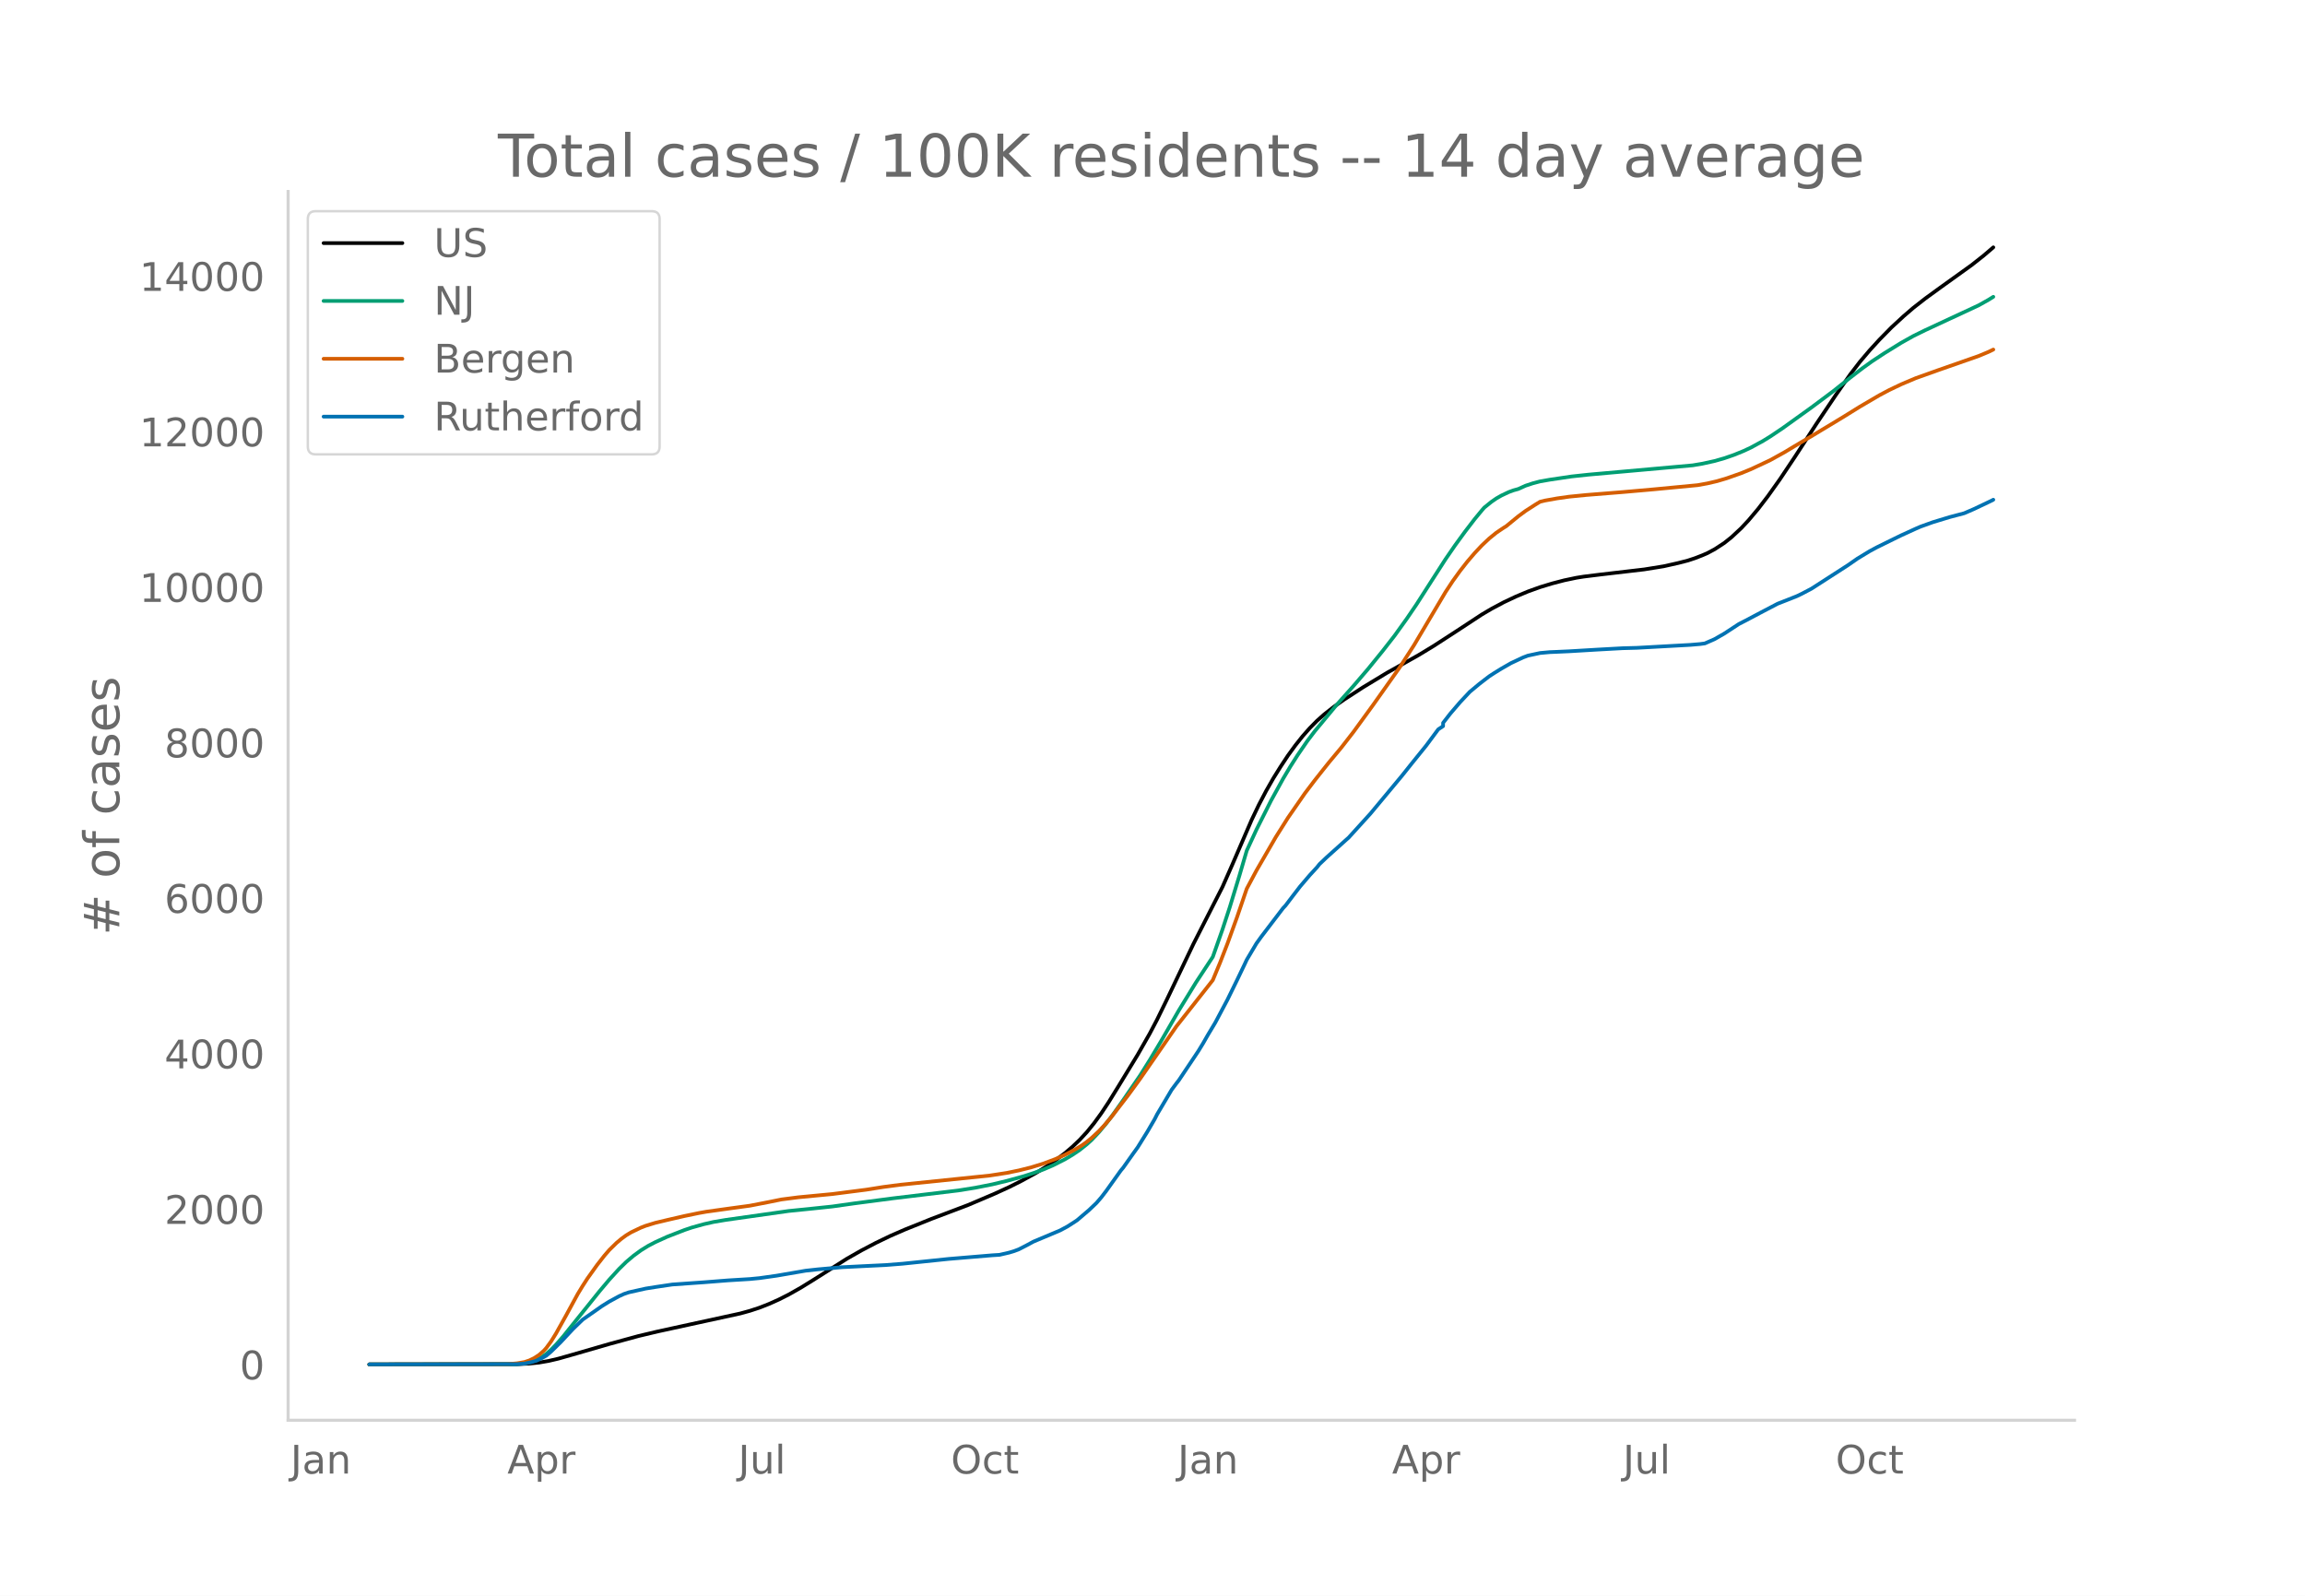
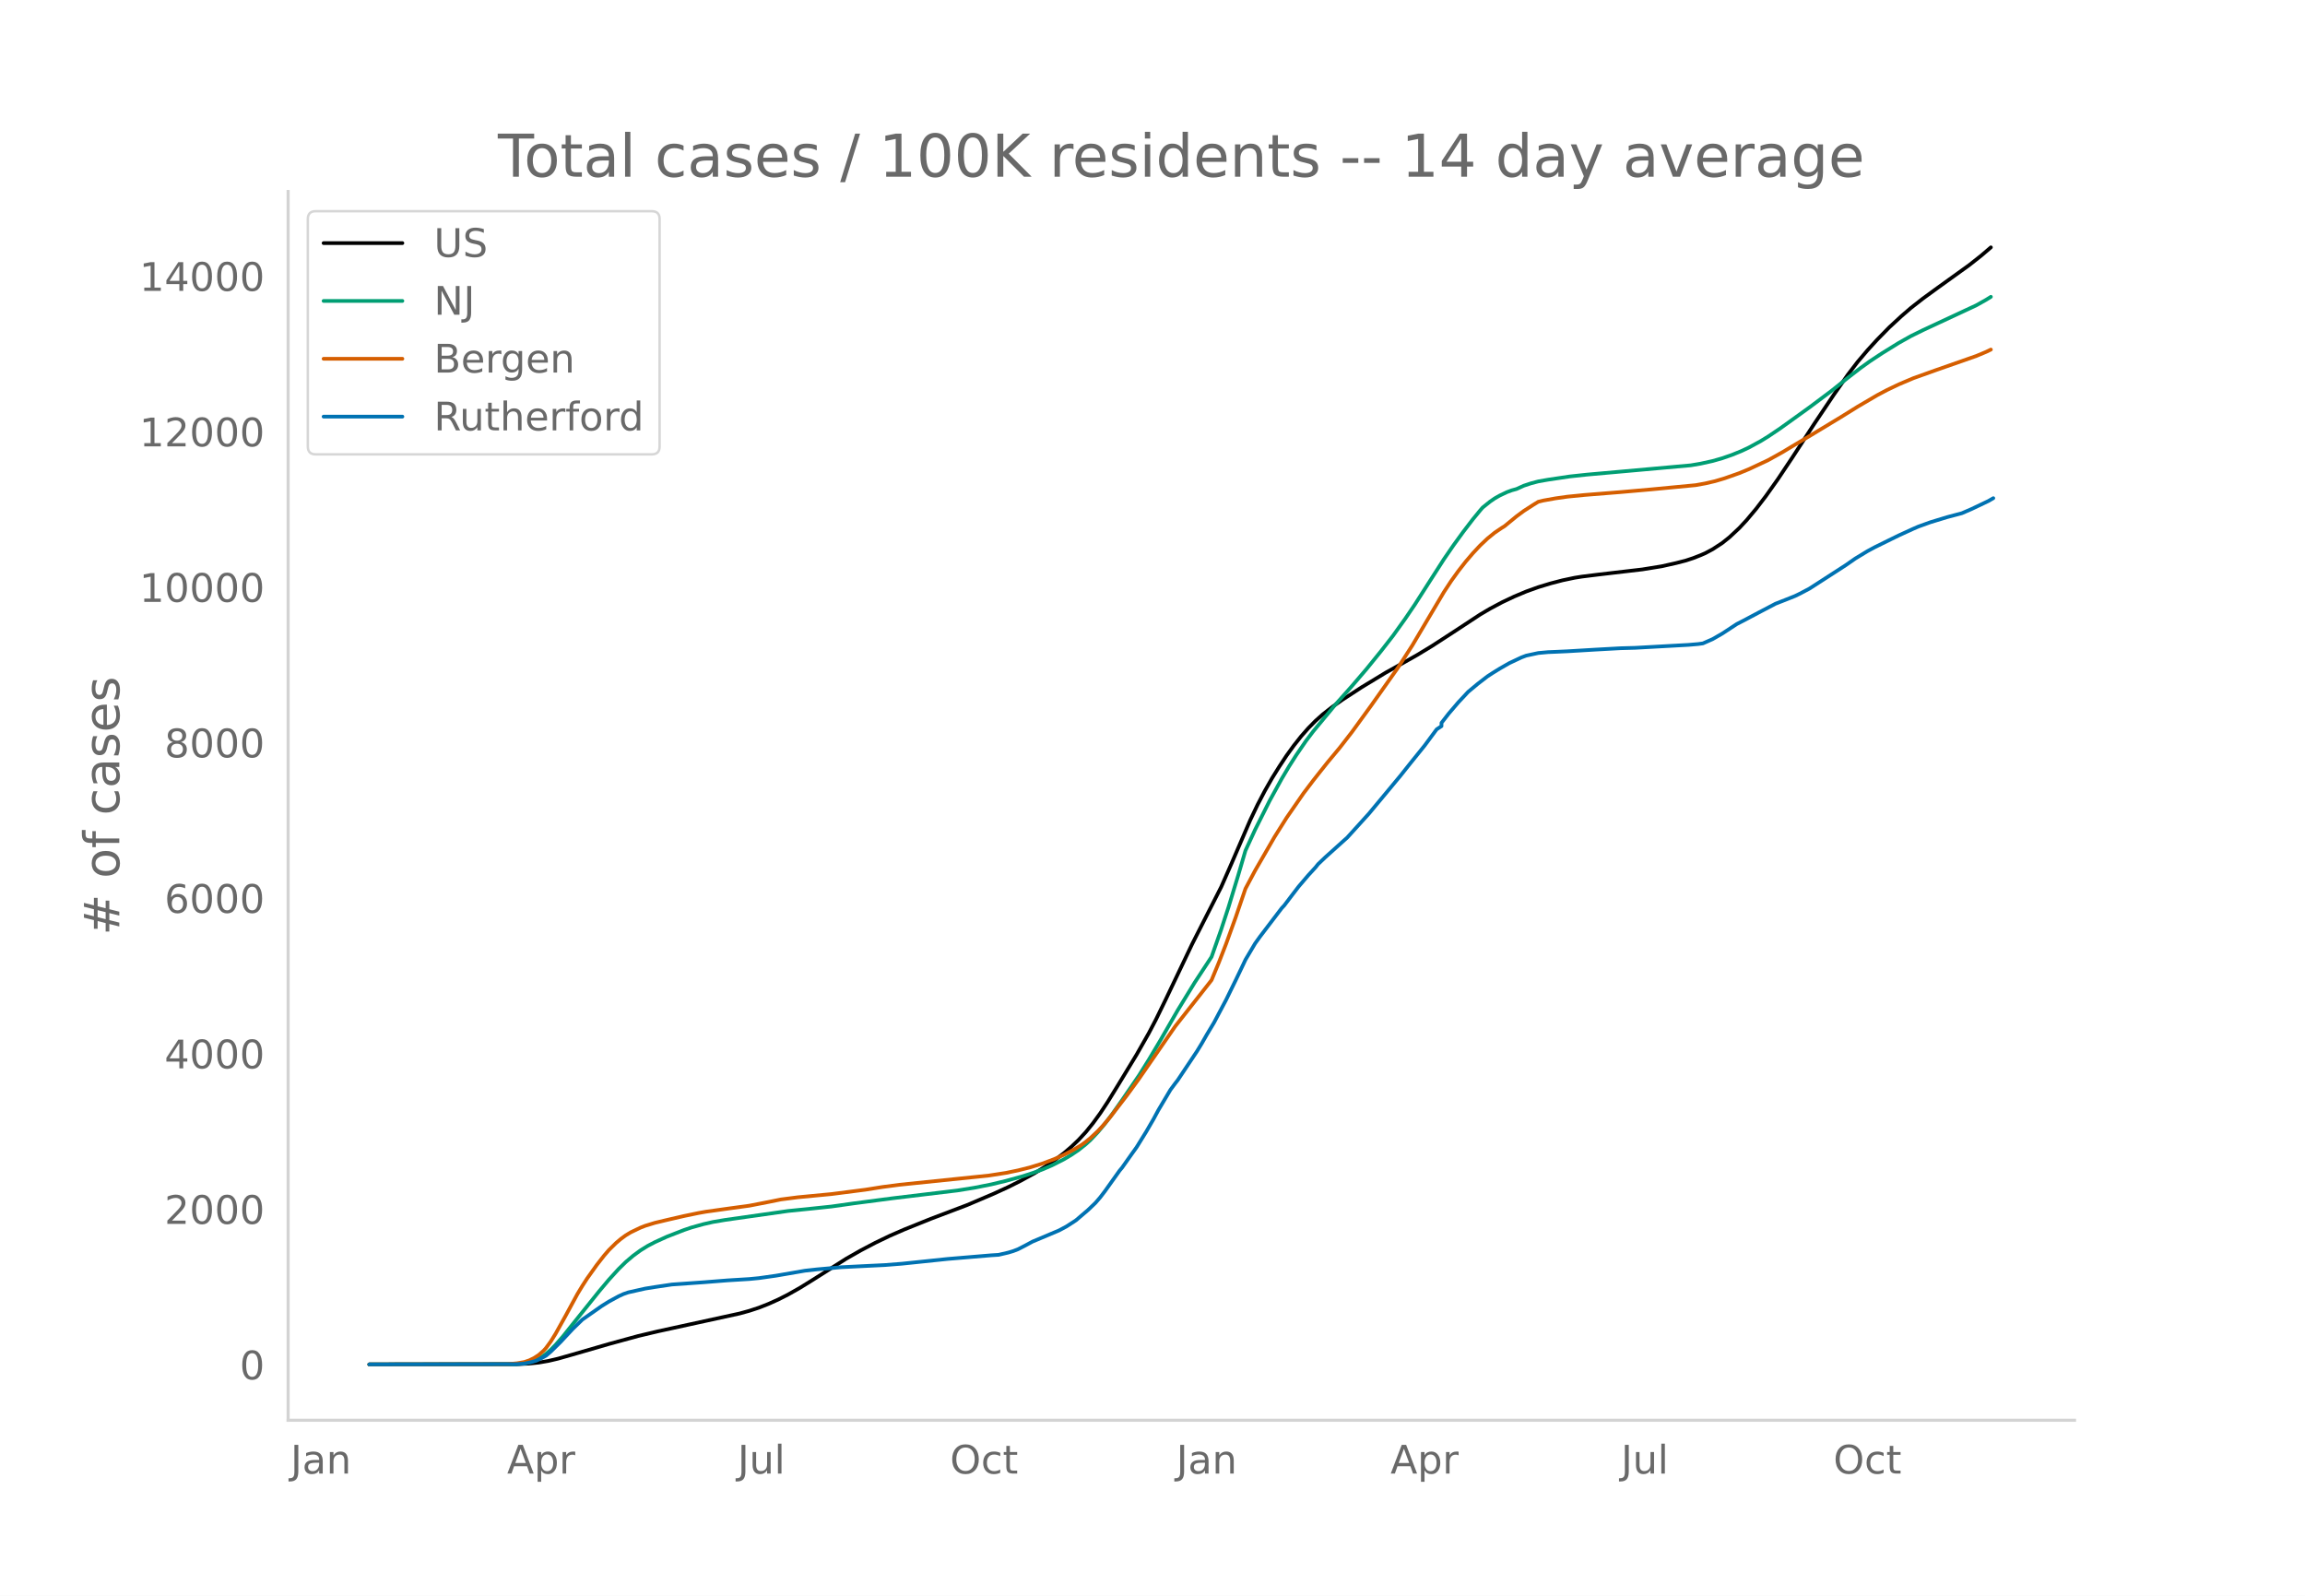
<svg xmlns="http://www.w3.org/2000/svg" xmlns:xlink="http://www.w3.org/1999/xlink" height="864" viewBox="0 0 936 648" width="1248">
  <defs>
    <style>*{stroke-linecap:butt;stroke-linejoin:round}</style>
  </defs>
  <g id="figure_1">
    <path d="M0 648h936V0H0z" style="fill:#fff" id="patch_1" />
    <g id="axes_1">
      <path d="M117 576.72h725.4V77.76H117z" style="fill:none" id="patch_2" />
-       <path clip-path="url(#p3a7356cc26)" d="m149.973 554.04 60.04-.083 4.92-.238 3.938-.414 3.937-.678 3.937-.92 5.906-1.678 14.764-4.274 11.81-3.225 7.875-1.868 12.795-2.788 20.67-4.502 3.937-1.084 3.937-1.29 3.937-1.551 3.937-1.77 3.937-1.991 4.921-2.785 4.921-3.04 13.78-8.722 5.906-3.36 5.905-3.097 5.906-2.843 5.905-2.57 10.827-4.353 14.764-5.588 10.827-4.606 5.906-2.704 4.92-2.463 5.906-3.234 3.937-2.42 3.937-2.668 3.937-2.98 2.953-2.515 2.953-2.807 2.953-3.183 2.953-3.638 2.952-4.062 2.953-4.457 3.937-6.369 7.874-12.932 4.922-8.635 2.952-5.62 3.937-8.055 10.827-22.679 11.811-23.18 3.937-8.925 7.875-18.225 2.952-6.175 2.953-5.635 2.953-5.17 2.953-4.73 2.952-4.465 2.953-4.063 2.953-3.722 2.953-3.35 2.953-2.99 2.952-2.627 3.937-3.076 3.937-2.776 7.875-5.113 9.842-5.962 6.89-3.841 5.906-3.333 5.905-3.579 9.843-6.381 9.842-6.464 3.937-2.319 4.922-2.621 4.921-2.326 4.921-2.062 4.922-1.771 4.92-1.495 4.922-1.281 4.921-1.033 2.953-.471 6.89-.854 17.717-2.066 7.874-1.271 5.905-1.325 3.937-1.015 2.953-.976 2.953-1.15 1.969-.852 2.952-1.577 3.937-2.56 2.953-2.358 3.937-3.672 2.953-3.159 3.937-4.682 3.937-5.138 4.921-6.918 5.906-8.836 8.858-13.591 7.874-11.707 5.906-8.426 3.937-5.12 3.937-4.636 3.937-4.304 4.921-5.007 4.922-4.544 3.937-3.389 4.921-3.84 5.906-4.296 12.795-9.191 4.921-3.874 3.937-3.366h0" style="fill:none;stroke:#000;stroke-linecap:round;stroke-width:1.5" id="line2d_1" />
-       <path clip-path="url(#p3a7356cc26)" d="m149.973 554.04 59.055-.105 2.953-.214 1.969-.285 1.968-.503 1.969-.755 1.968-1.022 1.969-1.368 1.968-1.736 1.969-2.005 2.953-3.376 3.937-4.915 10.826-13.462 3.938-4.673 3.937-4.311 2.952-2.887 2.953-2.5 2.953-2.162 2.953-1.83 2.952-1.541 4.922-2.236 6.89-2.677 2.952-1.003 4.922-1.375 3.937-.893 4.921-.833 25.59-3.628 9.843-.997 7.874-.827 8.859-1.251 15.748-2.065 26.575-3.195 6.89-1.104 6.89-1.366 5.905-1.414 6.89-1.899 3.937-1.283 3.937-1.42 3.937-1.686 4.921-2.486 2.953-1.748 2.953-1.99 2.953-2.337 1.968-1.796 2.953-3.12 2.953-3.525 2.953-3.906 3.937-5.571 6.89-10.054 3.937-6.277 4.92-8.24 6.89-11.93 6.89-11.236 6.89-10.478 3.937-11.166 2.953-9.012 3.937-12.901 2.953-10.056 3.937-8.518 5.906-11.746 4.92-8.94 2.954-4.96 2.953-4.636 3.937-5.727 2.952-3.89 8.859-10.68 6.89-7.73 5.905-6.883 5.906-7.27 4.92-6.311 4.922-6.853 3.937-5.787 5.906-9.216 5.905-9.183 3.937-5.72 3.937-5.403 3.938-5.133 2.952-3.587.985-1.127 2.952-2.378 1.969-1.356 1.968-1.124 2.953-1.403 1.969-.732 1.968-.542 2.953-1.34 2.953-.976 2.953-.777 3.937-.691 8.858-1.316 6.89-.74 14.764-1.315 27.559-2.465 3.937-.666 4.921-1.08 3.937-1.125 3.937-1.365 3.937-1.599 2.953-1.385 4.922-2.683 2.952-1.817 4.922-3.306 11.81-8.484 8.86-6.625 6.889-5.491 4.921-3.79 3.937-2.832 4.922-3.244 6.89-4.256 4.92-2.755 4.922-2.417 21.654-10.072 3.937-2.208 1.968-1.226h0" style="fill:none;stroke:#009e73;stroke-linecap:round;stroke-width:1.5" id="line2d_2" />
-       <path clip-path="url(#p3a7356cc26)" d="m149.973 554.04 56.103-.098 3.937-.35 2.952-.51 1.969-.648 1.968-.954 1.969-1.27 1.968-1.732.985-1.095 1.968-2.692 1.969-3.165 3.937-7.05 4.921-9.048 1.969-3.242 1.968-3.048 3.937-5.51 2.953-3.767 1.969-2.28 2.952-2.897 1.969-1.65 1.968-1.436 1.969-1.187 3.937-1.885 1.968-.768 3.937-1.207 4.922-1.171 6.89-1.588 5.905-1.224 2.953-.525 9.843-1.374 7.874-1.071 7.874-1.53 4.921-1 6.89-.887 6.89-.658 6.89-.656 13.78-1.769 6.889-1.093 6.89-.906 36.417-3.75 6.89-1.067 4.922-1.014 4.92-1.23 4.922-1.521 4.921-1.84 3.937-1.755 3.938-2.04 2.952-1.786 1.969-1.415 1.968-1.612 2.953-2.755 1.969-2.094 2.952-3.456 6.89-8.943 4.922-6.752 14.763-21.327 10.827-13.738 3.937-5.012 2.953-7.12 2.953-7.596 3.937-10.869 3.937-11.537 3.937-7.38 7.874-13.602 4.921-7.819 6.89-9.95 3.937-5.19 2.953-3.736 2.953-3.703 4.921-5.902 4.921-6.337 7.875-10.82 10.826-15.282 5.906-9.155 5.906-9.972 6.89-11.601 2.952-4.491 2.953-4.094 2.953-3.772 2.953-3.449 2.952-3.146 2.953-2.784 2.953-2.4 2.953-1.985.984-.598 4.921-4.031 2.953-2.187 3.937-2.534 1.969-1.2 1.968-.486 4.921-.882 4.922-.697 6.89-.683 14.763-1.18 12.796-1.126 17.716-1.685 3.938-.71 3.937-.91 3.937-1.167 5.905-2.082 3.937-1.616 7.874-3.69 5.906-3.282 3.937-2.37 7.874-4.674 11.811-7.127 6.89-4.276 7.874-4.611 3.937-2.085 4.921-2.354 5.906-2.494 8.858-3.166 16.733-5.855 3.937-1.643 1.968-.949h0" style="fill:none;stroke:#d55e00;stroke-linecap:round;stroke-width:1.5" id="line2d_3" />
-       <path clip-path="url(#p3a7356cc26)" d="m149.973 554.04 60.04-.11 2.952-.223 2.953-.616 1.969-.579 1.968-.924 1.969-1.084 1.968-1.676 3.937-3.869 4.922-5.273 3.937-3.82 7.874-5.52 2.953-1.835 3.937-2.144 1.968-.9 1.969-.677 6.89-1.54 3.936-.629 6.89-1.023 12.796-.9 9.842-.775 8.859-.542 3.937-.382 6.89-.974 11.81-2.033 4.922-.542 9.843-.875 8.858-.443 8.858-.432 6.89-.542 6.89-.714 11.811-1.232 17.717-1.479 2.952-.185 3.938-.912 1.968-.59 1.969-.753 2.952-1.515 2.953-1.59 10.827-4.558 2.953-1.577 2.953-1.898.984-.653 4.921-4.201 2.953-2.822 1.968-2.28 1.969-2.574 5.905-8.268.985-1.17 3.937-5.557 1.968-2.736 3.937-6.345 2.953-5.076.984-1.947 5.906-9.98 1.968-2.65.985-1.256 7.874-11.78 1.968-3.227 1.969-3.438 2.953-4.916 4.921-9.266 3.937-8.033 2.953-6.16.984-2.095 3.937-6.629 1.969-2.735 8.858-11.607.984-1.047 2.953-3.881 2.953-3.844 3.937-4.609 2.953-3.215.984-1.245 2.953-2.809 7.874-7.072.984-.863 8.858-9.758 10.827-12.999 1.969-2.366 3.937-4.94 5.905-7.307 4.922-6.629 1.968-1.306v-1.318l2.953-3.795 3.937-4.596 3.937-4.201 3.937-3.278 3.937-3.03 1.969-1.282 2.952-1.824 3.937-2.255 4.922-2.316 1.968-.74 4.922-1.059 3.937-.357 2.952-.123 4.922-.222 11.81-.702 9.843-.543 5.906-.16 21.654-1.195 3.937-.333 1.968-.27 3.937-1.726 3.937-2.254 5.906-3.87 2.953-1.515 5.905-3.13 6.89-3.61 3.937-1.54 3.937-1.564 1.969-.949 3.937-2.07 14.764-9.512 3.937-2.735 4.921-2.982 2.953-1.59 6.89-3.388 2.952-1.441 5.906-2.699 1.968-.85 4.922-1.774 6.89-2.095 5.905-1.564 3.937-1.7 6.89-3.278.984-.505h0" style="fill:none;stroke:#0072b2;stroke-linecap:round;stroke-width:1.5" id="line2d_4" />
+       <path clip-path="url(#p701a9ce0f2)" d="m149.973 554.04 59.95-.083 4.914-.238 3.931-.414 3.931-.678 3.932-.92 5.896-1.678 14.742-4.274 11.794-3.225 7.862-1.868 12.776-2.788 20.64-4.502 3.93-1.084 3.932-1.29 3.93-1.551 3.932-1.77 3.931-1.991 4.914-2.785 4.914-3.04 13.76-8.722 5.896-3.36 5.897-3.097 5.896-2.843 5.897-2.57 10.81-4.353 14.743-5.588 10.81-4.606 5.897-2.704 4.914-2.463 5.897-3.234 3.931-2.42 3.931-2.668 3.932-2.98 2.948-2.515 2.948-2.807 2.949-3.183 2.948-3.638 2.948-4.062 2.949-4.457 3.931-6.369 7.862-12.932 4.914-8.635 2.949-5.62 3.93-8.055 10.812-22.679 11.793-23.18 3.931-8.925 7.863-18.225 2.948-6.175 2.948-5.635 2.949-5.17 2.948-4.73 2.949-4.465 2.948-4.063 2.948-3.722 2.949-3.35 2.948-2.99 2.948-2.627 3.932-3.076 3.93-2.776 7.863-5.113 9.828-5.962 6.88-3.841 5.896-3.333 5.897-3.579 9.828-6.381 9.828-6.464 3.931-2.319 4.914-2.621 4.914-2.326 4.914-2.062 4.914-1.771 4.914-1.495 4.914-1.281 4.914-1.033 2.948-.471 6.88-.854 17.69-2.066 7.863-1.271 5.896-1.325 3.931-1.015 2.949-.976 2.948-1.15 1.966-.852 2.948-1.577 3.931-2.56 2.949-2.358 3.93-3.672 2.95-3.159 3.93-4.682 3.932-5.138 4.914-6.918 5.896-8.836 8.846-13.591 7.862-11.707 5.897-8.426 3.93-5.12 3.932-4.636 3.931-4.304 4.914-5.007 4.914-4.544 3.931-3.389 4.914-3.84 5.897-4.296 12.776-9.191 4.914-3.874 3.931-3.366h0" style="fill:none;stroke:#000;stroke-linecap:round;stroke-width:1.5" id="line2d_1" />
+       <path clip-path="url(#p701a9ce0f2)" d="m149.973 554.04 58.967-.105 2.949-.214 1.965-.285 1.966-.503 1.965-.755 1.966-1.022 1.966-1.368 1.965-1.736 1.966-2.005 2.948-3.376 3.931-4.915 10.811-13.462 3.931-4.673 3.931-4.311 2.949-2.887 2.948-2.5 2.949-2.162 2.948-1.83 2.948-1.541 4.914-2.236 6.88-2.677 2.948-1.003 4.914-1.375 3.931-.893 4.914-.833 25.553-3.628 9.828-.997 7.862-.827 8.845-1.251 15.725-2.065 26.536-3.195 6.88-1.104 6.879-1.366 5.896-1.414 6.88-1.899 3.931-1.283 3.931-1.42 3.932-1.686 4.914-2.486 2.948-1.748 2.948-1.99 2.949-2.337 1.965-1.796 2.949-3.12 2.948-3.525 2.948-3.906 3.932-5.571 6.88-10.054 3.93-6.277 4.914-8.24 6.88-11.93 6.88-11.236 6.879-10.478 3.931-11.166 2.948-9.012 3.932-12.901 2.948-10.056 3.931-8.518 5.897-11.746 4.914-8.94 2.948-4.96 2.949-4.636 3.93-5.727 2.95-3.89 8.844-10.68 6.88-7.73 5.897-6.883 5.896-7.27 4.914-6.311 4.914-6.853 3.932-5.787 5.896-9.216 5.897-9.183 3.931-5.72 3.931-5.403 3.932-5.133 2.948-3.587.983-1.127 2.948-2.378 1.966-1.356 1.965-1.124 2.949-1.403 1.965-.732 1.966-.542 2.948-1.34 2.949-.976 2.948-.777 3.931-.691 8.845-1.316 6.88-.74 14.742-1.315 27.518-2.465 3.931-.666 4.914-1.08 3.931-1.125 3.932-1.365 3.93-1.599 2.95-1.385 4.913-2.683 2.948-1.817 4.914-3.306 11.794-8.484 8.845-6.625 6.88-5.491 4.914-3.79 3.93-2.832 4.915-3.244 6.88-4.256 4.913-2.755 4.914-2.417 21.622-10.072 3.93-2.208 1.966-1.226h0" style="fill:none;stroke:#009e73;stroke-linecap:round;stroke-width:1.5" id="line2d_2" />
+       <path clip-path="url(#p701a9ce0f2)" d="m149.973 554.04 56.019-.098 3.931-.35 2.949-.51 1.965-.648 1.966-.954 1.965-1.27 1.966-1.732.983-1.095 1.965-2.692 1.966-3.165 3.931-7.05 4.914-9.048 1.966-3.242 1.965-3.048 3.931-5.51 2.949-3.767 1.965-2.28 2.949-2.897 1.965-1.65 1.966-1.436 1.965-1.187 3.932-1.885 1.965-.768 3.931-1.207 4.914-1.171 6.88-1.588 5.897-1.224 2.948-.525 9.828-1.374 7.862-1.071 7.863-1.53 4.914-1 6.88-.887 6.879-.658 6.88-.656 13.758-1.769 6.88-1.093 6.88-.906 36.363-3.75 6.88-1.067 4.913-1.014 4.914-1.23 4.914-1.521 4.914-1.84 3.932-1.755 3.93-2.04 2.95-1.786 1.965-1.415 1.965-1.612 2.949-2.755 1.965-2.094 2.949-3.456 6.88-8.943 4.913-6.752 14.742-21.327 10.81-13.738 3.932-5.012 2.948-7.12 2.949-7.596 3.93-10.869 3.932-11.537 3.931-7.38 7.863-13.602 4.914-7.819 6.88-9.95 3.93-5.19 2.949-3.736 2.948-3.703 4.914-5.902 4.914-6.337 7.862-10.82 10.811-15.282 5.897-9.155 5.897-9.972 6.88-11.601 2.947-4.491 2.949-4.094 2.948-3.772 2.949-3.449 2.948-3.146 2.948-2.784 2.949-2.4 2.948-1.985.983-.598 4.914-4.031 2.948-2.187 3.931-2.534 1.966-1.2 1.966-.486 4.914-.882 4.914-.697 6.88-.683 14.741-1.18 12.776-1.126 17.69-1.685 3.932-.71 3.931-.91 3.931-1.167 5.897-2.082 3.931-1.616 7.862-3.69 5.897-3.282 3.931-2.37 7.863-4.674 11.793-7.127 6.88-4.276 7.862-4.611 3.931-2.085 4.914-2.354 5.897-2.494 8.845-3.166 16.708-5.855 3.93-1.643 1.966-.949h0" style="fill:none;stroke:#d55e00;stroke-linecap:round;stroke-width:1.5" id="line2d_3" />
+       <path clip-path="url(#p701a9ce0f2)" d="m149.973 554.04 59.95-.11 2.949-.223 2.948-.616 1.965-.579 1.966-.924 1.966-1.084 1.965-1.676 3.931-3.869 4.914-5.273 3.932-3.82 7.862-5.52 2.948-1.835 3.931-2.144 1.966-.9 1.966-.677 6.88-1.54 3.93-.629 6.88-1.023 12.776-.9 9.828-.775 8.845-.542 3.932-.382 6.88-.974 11.793-2.033 4.914-.542 9.827-.875 8.846-.443 8.845-.432 6.88-.542 6.879-.714 11.793-1.232 17.69-1.479 2.95-.185 3.93-.912 1.966-.59 1.965-.753 2.949-1.515 2.948-1.59 10.81-4.558 2.95-1.577 2.948-1.898.982-.653 4.914-4.201 2.949-2.822 1.965-2.28 1.966-2.574 5.897-8.268.983-1.17 3.93-5.557 1.966-2.736 3.931-6.345 2.949-5.076 1.965-3.647 4.914-8.28 1.966-2.65.983-1.256 7.862-11.78 1.966-3.227 1.965-3.438 2.949-4.916 4.914-9.266 3.93-8.033 2.95-6.16.982-2.095 3.931-6.629 1.966-2.735 8.845-11.607.983-1.047 2.948-3.881 2.948-3.844 3.932-4.609 2.948-3.215.983-1.245 2.948-2.809 7.863-7.072.982-.863 8.846-9.758 10.81-12.999 1.966-2.366 3.931-4.94 5.897-7.307 4.914-6.629 1.965-1.306v-1.318l2.949-3.795 3.93-4.596 3.932-4.201 3.931-3.278 3.931-3.03 1.966-1.282 2.948-1.824 3.932-2.255 4.914-2.316 1.965-.74 4.914-1.059 3.931-.357 2.949-.123 4.914-.222 11.793-.702 9.828-.543 5.897-.16 21.621-1.195 3.931-.333 1.966-.27 3.931-1.726 3.931-2.254 5.897-3.87 2.949-1.515 5.896-3.13 6.88-3.61 3.931-1.54 3.931-1.564 1.966-.949 3.931-2.07 14.742-9.512 3.931-2.735 4.914-2.982 2.948-1.59 6.88-3.388 2.948-1.441 5.897-2.699 1.966-.85 4.914-1.774 6.88-2.095 5.896-1.564 3.931-1.7 6.88-3.278 1.965-1.134h0" style="fill:none;stroke:#0072b2;stroke-linecap:round;stroke-width:1.5" id="line2d_4" />
      <path d="M117 576.72V77.76" style="fill:none;stroke:#d3d3d3;stroke-linecap:square;stroke-linejoin:miter;stroke-width:1.25" id="patch_3" />
      <path d="M117 576.72h725.4" style="fill:none;stroke:#d3d3d3;stroke-linecap:square;stroke-linejoin:miter;stroke-width:1.25" id="patch_4" />
      <g id="matplotlib.axis_1">
        <g id="xtick_1">
-           <g style="fill:#696969" transform="matrix(.16 0 0 -.16 117.955 598.378)" id="text_1">
+           <g style="fill:#696969" transform="matrix(.16 0 0 -.16 117.984 598.378)" id="text_1">
            <defs>
              <path d="M9.813 72.906h9.859V5.078q0-13.187-5-19.14-5-5.954-16.094-5.954h-3.75v8.297h3.078q6.531 0 9.219 3.672Q9.813-4.39 9.813 5.078z" id="DejaVuSans-74" />
              <path d="M34.281 27.484q-10.89 0-15.093-2.484-4.204-2.484-4.204-8.5 0-4.781 3.157-7.594 3.156-2.797 8.562-2.797 7.485 0 12 5.297 4.516 5.297 4.516 14.078v2zm17.922 3.72V0H43.22v8.297Q40.14 3.328 35.547.953q-4.594-2.375-11.234-2.375-8.391 0-13.36 4.719Q6 8.016 6 15.922q0 9.219 6.172 13.906 6.187 4.688 18.437 4.688h12.61v.89q0 6.203-4.078 9.594-4.078 3.39-11.453 3.39-4.688 0-9.141-1.124-4.438-1.125-8.531-3.375v8.312q4.921 1.906 9.562 2.844 4.64.953 9.031.953 11.875 0 17.735-6.156 5.86-6.14 5.86-18.64z" id="DejaVuSans-97" />
              <path d="M54.89 33.016V0h-8.984v32.719q0 7.765-3.031 11.61-3.031 3.858-9.078 3.858-7.281 0-11.484-4.64-4.204-4.625-4.204-12.64V0H9.08v54.688h9.03v-8.5q3.235 4.937 7.594 7.374Q30.078 56 35.797 56q9.422 0 14.25-5.828 4.844-5.828 4.844-17.156z" id="DejaVuSans-110" />
            </defs>
            <use xlink:href="#DejaVuSans-74" />
            <use x="29.492" xlink:href="#DejaVuSans-97" />
            <use x="90.771" xlink:href="#DejaVuSans-110" />
          </g>
        </g>
        <g id="xtick_2">
-           <g style="fill:#696969" transform="matrix(.16 0 0 -.16 206.015 598.378)" id="text_2">
+           <g style="fill:#696969" transform="matrix(.16 0 0 -.16 205.911 598.378)" id="text_2">
            <defs>
              <path d="M34.188 63.188 20.797 26.906h26.812zm-5.579 9.718h11.188L67.578 0h-10.25l-6.64 18.703h-32.86L11.188 0H.78z" id="DejaVuSans-65" />
              <path d="M18.11 8.203v-29H9.077v75.484h9.031v-8.296q2.844 4.875 7.157 7.234Q29.594 56 35.594 56q9.968 0 16.187-7.906 6.235-7.907 6.235-20.797T51.78 6.484q-6.218-7.906-16.187-7.906-6 0-10.328 2.375-4.313 2.375-7.157 7.25zm30.578 19.094q0 9.906-4.079 15.547-4.078 5.64-11.203 5.64-7.14 0-11.218-5.64-4.079-5.64-4.079-15.547 0-9.906 4.078-15.547 4.079-5.64 11.22-5.64 7.124 0 11.202 5.64t4.078 15.547z" id="DejaVuSans-112" />
              <path d="M41.11 46.297q-1.516.875-3.297 1.281Q36.03 48 33.89 48q-7.625 0-11.703-4.953-4.079-4.953-4.079-14.234V0H9.08v54.688h9.03v-8.5q2.844 4.984 7.375 7.39Q30.031 56 36.531 56q.922 0 2.047-.125 1.125-.11 2.484-.36z" id="DejaVuSans-114" />
            </defs>
            <use xlink:href="#DejaVuSans-65" />
            <use x="68.408" xlink:href="#DejaVuSans-112" />
            <use x="131.885" xlink:href="#DejaVuSans-114" />
          </g>
        </g>
        <g id="xtick_3">
-           <g style="fill:#696969" transform="matrix(.16 0 0 -.16 299.77 598.378)" id="text_3">
+           <g style="fill:#696969" transform="matrix(.16 0 0 -.16 299.533 598.378)" id="text_3">
            <defs>
              <path d="M8.5 21.578v33.11h8.984V21.922q0-7.766 3.016-11.656 3.031-3.875 9.094-3.875 7.265 0 11.484 4.64 4.234 4.64 4.234 12.656v31h8.985V0h-8.984v8.406Q42.047 3.422 37.718 1q-4.313-2.422-10.032-2.422-9.421 0-14.312 5.86Q8.5 10.296 8.5 21.578zM31.11 56z" id="DejaVuSans-117" />
              <path d="M9.422 75.984h8.984V0H9.422z" id="DejaVuSans-108" />
            </defs>
            <use xlink:href="#DejaVuSans-74" />
            <use x="29.492" xlink:href="#DejaVuSans-117" />
            <use x="92.871" xlink:href="#DejaVuSans-108" />
          </g>
        </g>
        <g id="xtick_4">
-           <g style="fill:#696969" transform="matrix(.16 0 0 -.16 386.142 598.378)" id="text_4">
+           <g style="fill:#696969" transform="matrix(.16 0 0 -.16 385.77 598.378)" id="text_4">
            <defs>
              <path d="M39.406 66.219q-10.75 0-17.078-8.016-6.312-8-6.312-21.828 0-13.766 6.312-21.781 6.328-8 17.078-8 10.735 0 17.016 8 6.281 8.015 6.281 21.781 0 13.828-6.281 21.828-6.281 8.016-17.016 8.016zm0 8q15.328 0 24.5-10.281 9.188-10.282 9.188-27.563 0-17.234-9.188-27.516-9.172-10.28-24.5-10.28-15.375 0-24.593 10.25-9.204 10.265-9.204 27.546t9.204 27.563q9.218 10.28 24.593 10.28z" id="DejaVuSans-79" />
              <path d="M48.781 52.594v-8.407q-3.812 2.11-7.64 3.157-3.828 1.047-7.735 1.047-8.75 0-13.593-5.547-4.829-5.532-4.829-15.547 0-10.016 4.829-15.563 4.843-5.53 13.593-5.53 3.907 0 7.735 1.046 3.828 1.047 7.64 3.156V2.094Q45.016.344 40.984-.531q-4.015-.89-8.562-.89-12.36 0-19.64 7.765-7.266 7.765-7.266 20.953 0 13.375 7.343 21.031Q20.22 56 33.016 56q4.14 0 8.093-.86 3.953-.843 7.672-2.546z" id="DejaVuSans-99" />
              <path d="M18.313 70.219V54.688h18.5v-6.985h-18.5V18.016q0-6.688 1.828-8.594 1.828-1.906 7.453-1.906h9.218V0h-9.218q-10.407 0-14.36 3.875-3.953 3.89-3.953 14.14v29.688H2.687v6.984h6.594V70.22z" id="DejaVuSans-116" />
            </defs>
            <use xlink:href="#DejaVuSans-79" />
            <use x="78.711" xlink:href="#DejaVuSans-99" />
            <use x="133.691" xlink:href="#DejaVuSans-116" />
          </g>
        </g>
        <g id="xtick_5">
-           <g style="fill:#696969" transform="matrix(.16 0 0 -.16 478.194 598.378)" id="text_5">
+           <g style="fill:#696969" transform="matrix(.16 0 0 -.16 477.687 598.378)" id="text_5">
            <use xlink:href="#DejaVuSans-74" />
            <use x="29.492" xlink:href="#DejaVuSans-97" />
            <use x="90.771" xlink:href="#DejaVuSans-110" />
          </g>
        </g>
        <g id="xtick_6">
-           <g style="fill:#696969" transform="matrix(.16 0 0 -.16 565.27 598.378)" id="text_6">
+           <g style="fill:#696969" transform="matrix(.16 0 0 -.16 564.63 598.378)" id="text_6">
            <use xlink:href="#DejaVuSans-65" />
            <use x="68.408" xlink:href="#DejaVuSans-112" />
            <use x="131.885" xlink:href="#DejaVuSans-114" />
          </g>
        </g>
        <g id="xtick_7">
-           <g style="fill:#696969" transform="matrix(.16 0 0 -.16 659.026 598.378)" id="text_7">
+           <g style="fill:#696969" transform="matrix(.16 0 0 -.16 658.252 598.378)" id="text_7">
            <use xlink:href="#DejaVuSans-74" />
            <use x="29.492" xlink:href="#DejaVuSans-117" />
            <use x="92.871" xlink:href="#DejaVuSans-108" />
          </g>
        </g>
        <g id="xtick_8">
-           <g style="fill:#696969" transform="matrix(.16 0 0 -.16 745.397 598.378)" id="text_8">
+           <g style="fill:#696969" transform="matrix(.16 0 0 -.16 744.49 598.378)" id="text_8">
            <use xlink:href="#DejaVuSans-79" />
            <use x="78.711" xlink:href="#DejaVuSans-99" />
            <use x="133.691" xlink:href="#DejaVuSans-116" />
          </g>
        </g>
      </g>
      <g id="matplotlib.axis_2">
        <g id="ytick_1">
          <g style="fill:#696969" transform="matrix(.16 0 0 -.16 97.32 560.119)" id="text_9">
            <defs>
              <path d="M31.781 66.406q-7.61 0-11.453-7.5Q16.5 51.422 16.5 36.375q0-14.984 3.828-22.484 3.844-7.5 11.453-7.5 7.672 0 11.5 7.5 3.844 7.5 3.844 22.484 0 15.047-3.844 22.531-3.828 7.5-11.5 7.5zm0 7.813q12.266 0 18.735-9.703 6.468-9.688 6.468-28.141 0-18.406-6.468-28.11-6.47-9.687-18.735-9.687-12.25 0-18.718 9.688-6.47 9.703-6.47 28.109 0 18.453 6.47 28.14Q19.53 74.22 31.78 74.22z" id="DejaVuSans-48" />
            </defs>
            <use xlink:href="#DejaVuSans-48" />
          </g>
        </g>
        <g id="ytick_2">
          <g style="fill:#696969" transform="matrix(.16 0 0 -.16 66.78 496.975)" id="text_10">
            <defs>
              <path d="M19.188 8.297h34.421V0H7.33v8.297q5.609 5.812 15.296 15.594 9.703 9.797 12.188 12.64 4.734 5.313 6.609 9 1.89 3.688 1.89 7.25 0 5.813-4.078 9.469-4.078 3.672-10.625 3.672-4.64 0-9.797-1.61-5.14-1.609-11-4.89v9.969Q13.767 71.78 18.938 73q5.188 1.219 9.485 1.219 11.328 0 18.062-5.672 6.735-5.656 6.735-15.125 0-4.5-1.688-8.531-1.672-4.016-6.125-9.485-1.218-1.422-7.765-8.187-6.532-6.766-18.453-18.922z" id="DejaVuSans-50" />
            </defs>
            <use xlink:href="#DejaVuSans-50" />
            <use x="63.623" xlink:href="#DejaVuSans-48" />
            <use x="127.246" xlink:href="#DejaVuSans-48" />
            <use x="190.869" xlink:href="#DejaVuSans-48" />
          </g>
        </g>
        <g id="ytick_3">
          <g style="fill:#696969" transform="matrix(.16 0 0 -.16 66.78 433.83)" id="text_11">
            <defs>
              <path d="M37.797 64.313 12.89 25.39h24.906zm-2.594 8.593H47.61V25.391h10.407v-8.203H47.609V0h-9.812v17.188H4.89v9.515z" id="DejaVuSans-52" />
            </defs>
            <use xlink:href="#DejaVuSans-52" />
            <use x="63.623" xlink:href="#DejaVuSans-48" />
            <use x="127.246" xlink:href="#DejaVuSans-48" />
            <use x="190.869" xlink:href="#DejaVuSans-48" />
          </g>
        </g>
        <g id="ytick_4">
          <g style="fill:#696969" transform="matrix(.16 0 0 -.16 66.78 370.687)" id="text_12">
            <defs>
              <path d="M33.016 40.375q-6.641 0-10.532-4.547-3.875-4.531-3.875-12.437 0-7.86 3.875-12.438 3.891-4.562 10.532-4.562 6.64 0 10.515 4.562 3.875 4.578 3.875 12.438 0 7.906-3.875 12.437-3.875 4.547-10.515 4.547zm19.578 30.922v-8.984q-3.719 1.75-7.5 2.671-3.782.938-7.5.938-9.766 0-14.922-6.594-5.14-6.594-5.875-19.922 2.875 4.25 7.219 6.516 4.359 2.266 9.578 2.266 10.984 0 17.36-6.672 6.374-6.657 6.374-18.125 0-11.235-6.64-18.032-6.641-6.78-17.672-6.78-12.657 0-19.344 9.687-6.688 9.703-6.688 28.109 0 17.281 8.204 27.563 8.203 10.28 22.015 10.28 3.719 0 7.5-.734t7.89-2.187z" id="DejaVuSans-54" />
            </defs>
            <use xlink:href="#DejaVuSans-54" />
            <use x="63.623" xlink:href="#DejaVuSans-48" />
            <use x="127.246" xlink:href="#DejaVuSans-48" />
            <use x="190.869" xlink:href="#DejaVuSans-48" />
          </g>
        </g>
        <g id="ytick_5">
          <g style="fill:#696969" transform="matrix(.16 0 0 -.16 66.78 307.543)" id="text_13">
            <defs>
              <path d="M31.781 34.625q-7.031 0-11.062-3.766-4.016-3.765-4.016-10.343 0-6.594 4.016-10.36Q24.75 6.391 31.78 6.391q7.032 0 11.078 3.78 4.063 3.798 4.063 10.345 0 6.578-4.031 10.343-4.016 3.766-11.11 3.766zm-9.86 4.188q-6.343 1.562-9.89 5.906Q8.5 49.079 8.5 55.329q0 8.733 6.219 13.812 6.234 5.078 17.062 5.078 10.89 0 17.094-5.078 6.203-5.079 6.203-13.813 0-6.25-3.547-10.61-3.531-4.343-9.828-5.906 7.125-1.656 11.094-6.5 3.984-4.828 3.984-11.796 0-10.61-6.468-16.282-6.47-5.656-18.532-5.656-12.047 0-18.531 5.656-6.469 5.672-6.469 16.282 0 6.968 4 11.797 4.016 4.843 11.14 6.5zM18.314 54.39q0-5.657 3.53-8.828 3.548-3.172 9.938-3.172 6.36 0 9.938 3.172 3.593 3.171 3.593 8.828 0 5.672-3.593 8.843-3.578 3.172-9.938 3.172-6.39 0-9.937-3.172-3.532-3.172-3.532-8.843z" id="DejaVuSans-56" />
            </defs>
            <use xlink:href="#DejaVuSans-56" />
            <use x="63.623" xlink:href="#DejaVuSans-48" />
            <use x="127.246" xlink:href="#DejaVuSans-48" />
            <use x="190.869" xlink:href="#DejaVuSans-48" />
          </g>
        </g>
        <g id="ytick_6">
          <g style="fill:#696969" transform="matrix(.16 0 0 -.16 56.6 244.399)" id="text_14">
            <defs>
              <path d="M12.406 8.297h16.11v55.625l-17.532-3.516v8.985l17.438 3.515h9.86V8.296H54.39V0H12.406z" id="DejaVuSans-49" />
            </defs>
            <use xlink:href="#DejaVuSans-49" />
            <use x="63.623" xlink:href="#DejaVuSans-48" />
            <use x="127.246" xlink:href="#DejaVuSans-48" />
            <use x="190.869" xlink:href="#DejaVuSans-48" />
            <use x="254.492" xlink:href="#DejaVuSans-48" />
          </g>
        </g>
        <g id="ytick_7">
          <g style="fill:#696969" transform="matrix(.16 0 0 -.16 56.6 181.255)" id="text_15">
            <use xlink:href="#DejaVuSans-49" />
            <use x="63.623" xlink:href="#DejaVuSans-50" />
            <use x="127.246" xlink:href="#DejaVuSans-48" />
            <use x="190.869" xlink:href="#DejaVuSans-48" />
            <use x="254.492" xlink:href="#DejaVuSans-48" />
          </g>
        </g>
        <g id="ytick_8">
          <g style="fill:#696969" transform="matrix(.16 0 0 -.16 56.6 118.11)" id="text_16">
            <use xlink:href="#DejaVuSans-49" />
            <use x="63.623" xlink:href="#DejaVuSans-52" />
            <use x="127.246" xlink:href="#DejaVuSans-48" />
            <use x="190.869" xlink:href="#DejaVuSans-48" />
            <use x="254.492" xlink:href="#DejaVuSans-48" />
          </g>
        </g>
        <g style="fill:#696969" transform="matrix(0 -.2 -.2 0 48.44 379.813)" id="text_17">
          <defs>
            <path d="M51.125 44H36.922l-4.11-16.313h14.313zm-7.328 27.781-5.078-20.265h14.265L58.11 71.78h7.813L60.89 51.516h15.234V44h-17.14l-4-16.313h15.53V20.22H53.079L48 0h-7.813l5.032 20.219H30.906L25.875 0h-7.86l5.079 20.219H7.719v7.468h17.187L29 44H13.281v7.516h17.625l4.985 20.265z" id="DejaVuSans-35" />
            <path d="M30.61 48.39q-7.22 0-11.422-5.64-4.204-5.64-4.204-15.453 0-9.813 4.172-15.453 4.188-5.64 11.453-5.64 7.188 0 11.375 5.655 4.203 5.672 4.203 15.438 0 9.719-4.203 15.406-4.187 5.688-11.375 5.688zm0 7.61q11.718 0 18.406-7.625 6.703-7.61 6.703-21.078 0-13.422-6.703-21.078-6.688-7.64-18.407-7.64-11.765 0-18.437 7.64-6.656 7.656-6.656 21.078 0 13.469 6.656 21.078Q18.844 56 30.609 56z" id="DejaVuSans-111" />
            <path d="M37.11 75.984V68.5h-8.594q-4.828 0-6.72-1.953-1.874-1.953-1.874-7.031v-4.828h14.797v-6.985H19.922V0H10.89v47.703H2.297v6.984h8.594V58.5q0 9.125 4.25 13.297 4.25 4.187 13.468 4.187z" id="DejaVuSans-102" />
            <path d="M44.281 53.078v-8.5q-3.797 1.953-7.906 2.922-4.094.984-8.5.984-6.688 0-10.031-2.047-3.344-2.046-3.344-6.156 0-3.125 2.39-4.906 2.391-1.781 9.626-3.39l3.078-.688q9.562-2.047 13.593-5.781 4.032-3.735 4.032-10.422 0-7.625-6.032-12.078-6.03-4.438-16.578-4.438-4.39 0-9.156.86Q10.688.296 5.422 2v9.281q4.984-2.594 9.812-3.89 4.829-1.282 9.579-1.282 6.343 0 9.75 2.172 3.421 2.172 3.421 6.125 0 3.656-2.468 5.61-2.453 1.953-10.813 3.765l-3.125.735q-8.344 1.75-12.062 5.39-3.704 3.64-3.704 9.985 0 7.718 5.47 11.906Q16.75 56 26.811 56q4.97 0 9.36-.734 4.406-.72 8.11-2.188z" id="DejaVuSans-115" />
            <path d="M56.203 29.594v-4.39H14.891q.593-9.282 5.593-14.142 5-4.859 13.938-4.859 5.172 0 10.031 1.266 4.86 1.265 9.656 3.812v-8.5Q49.266.734 44.187-.344 39.11-1.422 33.892-1.422q-13.094 0-20.735 7.61-7.64 7.625-7.64 20.625 0 13.421 7.25 21.296Q20.016 56 32.328 56q11.031 0 17.453-7.11 6.422-7.093 6.422-19.296zm-8.984 2.64q-.094 7.36-4.125 11.75-4.032 4.407-10.672 4.407-7.516 0-12.031-4.25-4.516-4.25-5.203-11.97z" id="DejaVuSans-101" />
          </defs>
          <use xlink:href="#DejaVuSans-35" />
          <use x="83.789" xlink:href="#DejaVuSans-32" />
          <use x="115.576" xlink:href="#DejaVuSans-111" />
          <use x="176.758" xlink:href="#DejaVuSans-102" />
          <use x="211.963" xlink:href="#DejaVuSans-32" />
          <use x="243.75" xlink:href="#DejaVuSans-99" />
          <use x="298.73" xlink:href="#DejaVuSans-97" />
          <use x="360.01" xlink:href="#DejaVuSans-115" />
          <use x="412.109" xlink:href="#DejaVuSans-101" />
          <use x="473.633" xlink:href="#DejaVuSans-115" />
        </g>
      </g>
      <g style="fill:#696969" transform="matrix(.24 0 0 -.24 202.185 71.76)" id="text_18">
        <defs>
          <path d="M-.297 72.906h61.672v-8.312H35.5V0h-9.906v64.594H-.296z" id="DejaVuSans-84" />
          <path d="M25.39 72.906h8.297L8.297-9.28H0z" id="DejaVuSans-47" />
          <path d="M9.813 72.906h9.859V42.094L52.39 72.906h12.703L28.906 38.922 67.672 0H54.688L19.672 35.11V0h-9.86z" id="DejaVuSans-75" />
          <path d="M9.422 54.688h8.984V0H9.422zm0 21.296h8.984v-11.39H9.422z" id="DejaVuSans-105" />
          <path d="M45.406 46.39v29.594h8.985V0h-8.985v8.203Q42.578 3.328 38.25.953q-4.313-2.375-10.375-2.375-9.906 0-16.14 7.906-6.22 7.922-6.22 20.813 0 12.89 6.22 20.797Q17.968 56 27.874 56q6.063 0 10.375-2.375 4.328-2.36 7.156-7.234zm-30.61-19.093q0-9.906 4.079-15.547 4.078-5.64 11.203-5.64 7.125 0 11.219 5.64 4.11 5.64 4.11 15.547 0 9.906-4.11 15.547-4.094 5.64-11.219 5.64-7.125 0-11.203-5.64-4.078-5.64-4.078-15.547z" id="DejaVuSans-100" />
          <path d="M4.89 31.39h26.313v-8H4.891z" id="DejaVuSans-45" />
          <path d="M32.172-5.078q-3.797-9.766-7.422-12.735-3.61-2.984-9.656-2.984H7.906v7.516h5.282q3.703 0 5.75 1.765Q21-9.766 23.483-3.219l1.61 4.094-22.11 53.813H12.5l17.094-42.766 17.093 42.766h9.516z" id="DejaVuSans-121" />
          <path d="M2.984 54.688H12.5L29.594 8.797l17.093 45.89h9.516L35.687 0H23.485z" id="DejaVuSans-118" />
          <path d="M45.406 27.984q0 9.766-4.031 15.125-4.016 5.375-11.297 5.375-7.219 0-11.25-5.375-4.031-5.359-4.031-15.125 0-9.718 4.031-15.093t11.25-5.375q7.281 0 11.297 5.375 4.031 5.375 4.031 15.093zm8.985-21.203q0-13.953-6.203-20.765Q42-20.797 29.203-20.797q-4.734 0-8.937.703-4.203.703-8.157 2.172v8.735q3.954-2.141 7.813-3.157 3.86-1.031 7.86-1.031 8.843 0 13.234 4.61 4.39 4.609 4.39 13.937v4.453q-2.781-4.844-7.125-7.234Q33.938 0 27.875 0 17.828 0 11.672 7.656q-6.156 7.672-6.156 20.328 0 12.688 6.156 20.344Q17.828 56 27.875 56q6.063 0 10.406-2.39 4.344-2.391 7.125-7.22v8.297h8.985z" id="DejaVuSans-103" />
        </defs>
        <use xlink:href="#DejaVuSans-84" />
        <use x="44.084" xlink:href="#DejaVuSans-111" />
        <use x="105.266" xlink:href="#DejaVuSans-116" />
        <use x="144.475" xlink:href="#DejaVuSans-97" />
        <use x="205.754" xlink:href="#DejaVuSans-108" />
        <use x="233.537" xlink:href="#DejaVuSans-32" />
        <use x="265.324" xlink:href="#DejaVuSans-99" />
        <use x="320.305" xlink:href="#DejaVuSans-97" />
        <use x="381.584" xlink:href="#DejaVuSans-115" />
        <use x="433.684" xlink:href="#DejaVuSans-101" />
        <use x="495.207" xlink:href="#DejaVuSans-115" />
        <use x="547.307" xlink:href="#DejaVuSans-32" />
        <use x="579.094" xlink:href="#DejaVuSans-47" />
        <use x="612.785" xlink:href="#DejaVuSans-32" />
        <use x="644.572" xlink:href="#DejaVuSans-49" />
        <use x="708.195" xlink:href="#DejaVuSans-48" />
        <use x="771.818" xlink:href="#DejaVuSans-48" />
        <use x="835.441" xlink:href="#DejaVuSans-75" />
        <use x="901.018" xlink:href="#DejaVuSans-32" />
        <use x="932.805" xlink:href="#DejaVuSans-114" />
        <use x="971.668" xlink:href="#DejaVuSans-101" />
        <use x="1033.191" xlink:href="#DejaVuSans-115" />
        <use x="1085.291" xlink:href="#DejaVuSans-105" />
        <use x="1113.074" xlink:href="#DejaVuSans-100" />
        <use x="1176.551" xlink:href="#DejaVuSans-101" />
        <use x="1238.074" xlink:href="#DejaVuSans-110" />
        <use x="1301.453" xlink:href="#DejaVuSans-116" />
        <use x="1340.662" xlink:href="#DejaVuSans-115" />
        <use x="1392.762" xlink:href="#DejaVuSans-32" />
        <use x="1424.549" xlink:href="#DejaVuSans-45" />
        <use x="1460.633" xlink:href="#DejaVuSans-45" />
        <use x="1496.717" xlink:href="#DejaVuSans-32" />
        <use x="1528.504" xlink:href="#DejaVuSans-49" />
        <use x="1592.127" xlink:href="#DejaVuSans-52" />
        <use x="1655.75" xlink:href="#DejaVuSans-32" />
        <use x="1687.537" xlink:href="#DejaVuSans-100" />
        <use x="1751.014" xlink:href="#DejaVuSans-97" />
        <use x="1812.293" xlink:href="#DejaVuSans-121" />
        <use x="1871.473" xlink:href="#DejaVuSans-32" />
        <use x="1903.26" xlink:href="#DejaVuSans-97" />
        <use x="1964.539" xlink:href="#DejaVuSans-118" />
        <use x="2023.719" xlink:href="#DejaVuSans-101" />
        <use x="2085.242" xlink:href="#DejaVuSans-114" />
        <use x="2126.355" xlink:href="#DejaVuSans-97" />
        <use x="2187.635" xlink:href="#DejaVuSans-103" />
        <use x="2251.111" xlink:href="#DejaVuSans-101" />
      </g>
      <g id="legend_1">
        <path d="M128.2 184.5h136.45q3.2 0 3.2-3.2V88.96q0-3.2-3.2-3.2H128.2q-3.2 0-3.2 3.2v92.34q0 3.2 3.2 3.2z" style="fill:none;opacity:.8;stroke:#ccc;stroke-linejoin:miter" id="patch_5" />
        <path d="M131.4 98.718h32" style="fill:none;stroke:#000;stroke-linecap:round;stroke-width:1.5" id="line2d_5" />
        <g style="fill:#696969" transform="matrix(.16 0 0 -.16 176.2 104.317)" id="text_19">
          <defs>
            <path d="M8.688 72.906h9.921V28.61q0-11.718 4.235-16.875 4.25-5.14 13.781-5.14 9.469 0 13.719 5.14 4.25 5.157 4.25 16.875v44.297H64.5V27.391q0-14.25-7.063-21.532-7.046-7.28-20.812-7.28-13.828 0-20.89 7.28-7.047 7.282-7.047 21.532z" id="DejaVuSans-85" />
            <path d="M53.516 70.516V60.89q-5.61 2.687-10.594 4-4.984 1.328-9.625 1.328-8.047 0-12.422-3.125t-4.375-8.89q0-4.845 2.906-7.313 2.907-2.453 11.016-3.97l5.953-1.218q11.031-2.11 16.281-7.406 5.25-5.297 5.25-14.172 0-10.61-7.11-16.078-7.093-5.469-20.812-5.469-5.172 0-11.015 1.172Q13.14.922 6.89 3.219v10.156q6-3.36 11.765-5.078 5.766-1.703 11.328-1.703 8.438 0 13.032 3.312 4.593 3.328 4.593 9.485 0 5.359-3.297 8.39-3.296 3.032-10.812 4.547L27.484 33.5q-11.03 2.188-15.968 6.875-4.922 4.688-4.922 13.047 0 9.672 6.812 15.234 6.813 5.563 18.766 5.563 5.14 0 10.453-.938 5.328-.922 10.89-2.765z" id="DejaVuSans-83" />
          </defs>
          <use xlink:href="#DejaVuSans-85" />
          <use x="73.193" xlink:href="#DejaVuSans-83" />
        </g>
        <path d="M131.4 122.203h32" style="fill:none;stroke:#009e73;stroke-linecap:round;stroke-width:1.5" id="line2d_7" />
        <g style="fill:#696969" transform="matrix(.16 0 0 -.16 176.2 127.802)" id="text_20">
          <defs>
            <path d="M9.813 72.906h13.28l32.329-60.984v60.984h9.562V0h-13.28L19.39 60.984V0H9.813z" id="DejaVuSans-78" />
          </defs>
          <use xlink:href="#DejaVuSans-78" />
          <use x="74.805" xlink:href="#DejaVuSans-74" />
        </g>
        <path d="M131.4 145.688h32" style="fill:none;stroke:#d55e00;stroke-linecap:round;stroke-width:1.5" id="line2d_9" />
        <g style="fill:#696969" transform="matrix(.16 0 0 -.16 176.2 151.287)" id="text_21">
          <defs>
            <path d="M19.672 34.813V8.108H35.5q7.953 0 11.781 3.297 3.844 3.297 3.844 10.078 0 6.844-3.844 10.078-3.828 3.25-11.781 3.25zm0 29.984V42.828h14.61q7.218 0 10.75 2.703 3.546 2.719 3.546 8.282 0 5.515-3.547 8.25-3.531 2.734-10.75 2.734zm-9.86 8.11h25.204q11.28 0 17.375-4.688Q58.5 63.53 58.5 54.89q0-6.703-3.125-10.657-3.125-3.953-9.188-4.922 7.282-1.562 11.313-6.53 4.031-4.954 4.031-12.376 0-9.765-6.64-15.093Q48.25 0 35.984 0H9.812z" id="DejaVuSans-66" />
          </defs>
          <use xlink:href="#DejaVuSans-66" />
          <use x="68.604" xlink:href="#DejaVuSans-101" />
          <use x="130.127" xlink:href="#DejaVuSans-114" />
          <use x="169.49" xlink:href="#DejaVuSans-103" />
          <use x="232.967" xlink:href="#DejaVuSans-101" />
          <use x="294.49" xlink:href="#DejaVuSans-110" />
        </g>
        <path d="M131.4 169.173h32" style="fill:none;stroke:#0072b2;stroke-linecap:round;stroke-width:1.5" id="line2d_11" />
        <g style="fill:#696969" transform="matrix(.16 0 0 -.16 176.2 174.773)" id="text_22">
          <defs>
            <path d="M44.39 34.188q3.172-1.079 6.172-4.594 3-3.516 6.032-9.672L66.609 0H56l-9.313 18.703q-3.624 7.328-7.015 9.719-3.39 2.39-9.25 2.39h-10.75V0h-9.86v72.906h22.266q12.5 0 18.656-5.234 6.157-5.219 6.157-15.766 0-6.89-3.203-11.437-3.204-4.532-9.297-6.282zM19.673 64.797V38.922h12.406q7.125 0 10.766 3.297 3.64 3.297 3.64 9.687 0 6.39-3.64 9.64-3.64 3.25-10.766 3.25z" id="DejaVuSans-82" />
            <path d="M54.89 33.016V0h-8.984v32.719q0 7.765-3.031 11.61-3.031 3.858-9.078 3.858-7.281 0-11.484-4.64-4.204-4.625-4.204-12.64V0H9.08v75.984h9.03V46.188q3.235 4.937 7.594 7.374Q30.078 56 35.797 56q9.422 0 14.25-5.828 4.844-5.828 4.844-17.156z" id="DejaVuSans-104" />
          </defs>
          <use xlink:href="#DejaVuSans-82" />
          <use x="64.982" xlink:href="#DejaVuSans-117" />
          <use x="128.361" xlink:href="#DejaVuSans-116" />
          <use x="167.57" xlink:href="#DejaVuSans-104" />
          <use x="230.949" xlink:href="#DejaVuSans-101" />
          <use x="292.473" xlink:href="#DejaVuSans-114" />
          <use x="333.586" xlink:href="#DejaVuSans-102" />
          <use x="368.791" xlink:href="#DejaVuSans-111" />
          <use x="429.973" xlink:href="#DejaVuSans-114" />
          <use x="469.336" xlink:href="#DejaVuSans-100" />
        </g>
      </g>
    </g>
  </g>
  <defs>
-     <clipPath id="p3a7356cc26">
+     <clipPath id="p701a9ce0f2">
      <path d="M117 77.76h725.4v498.96H117z" />
    </clipPath>
  </defs>
</svg>
